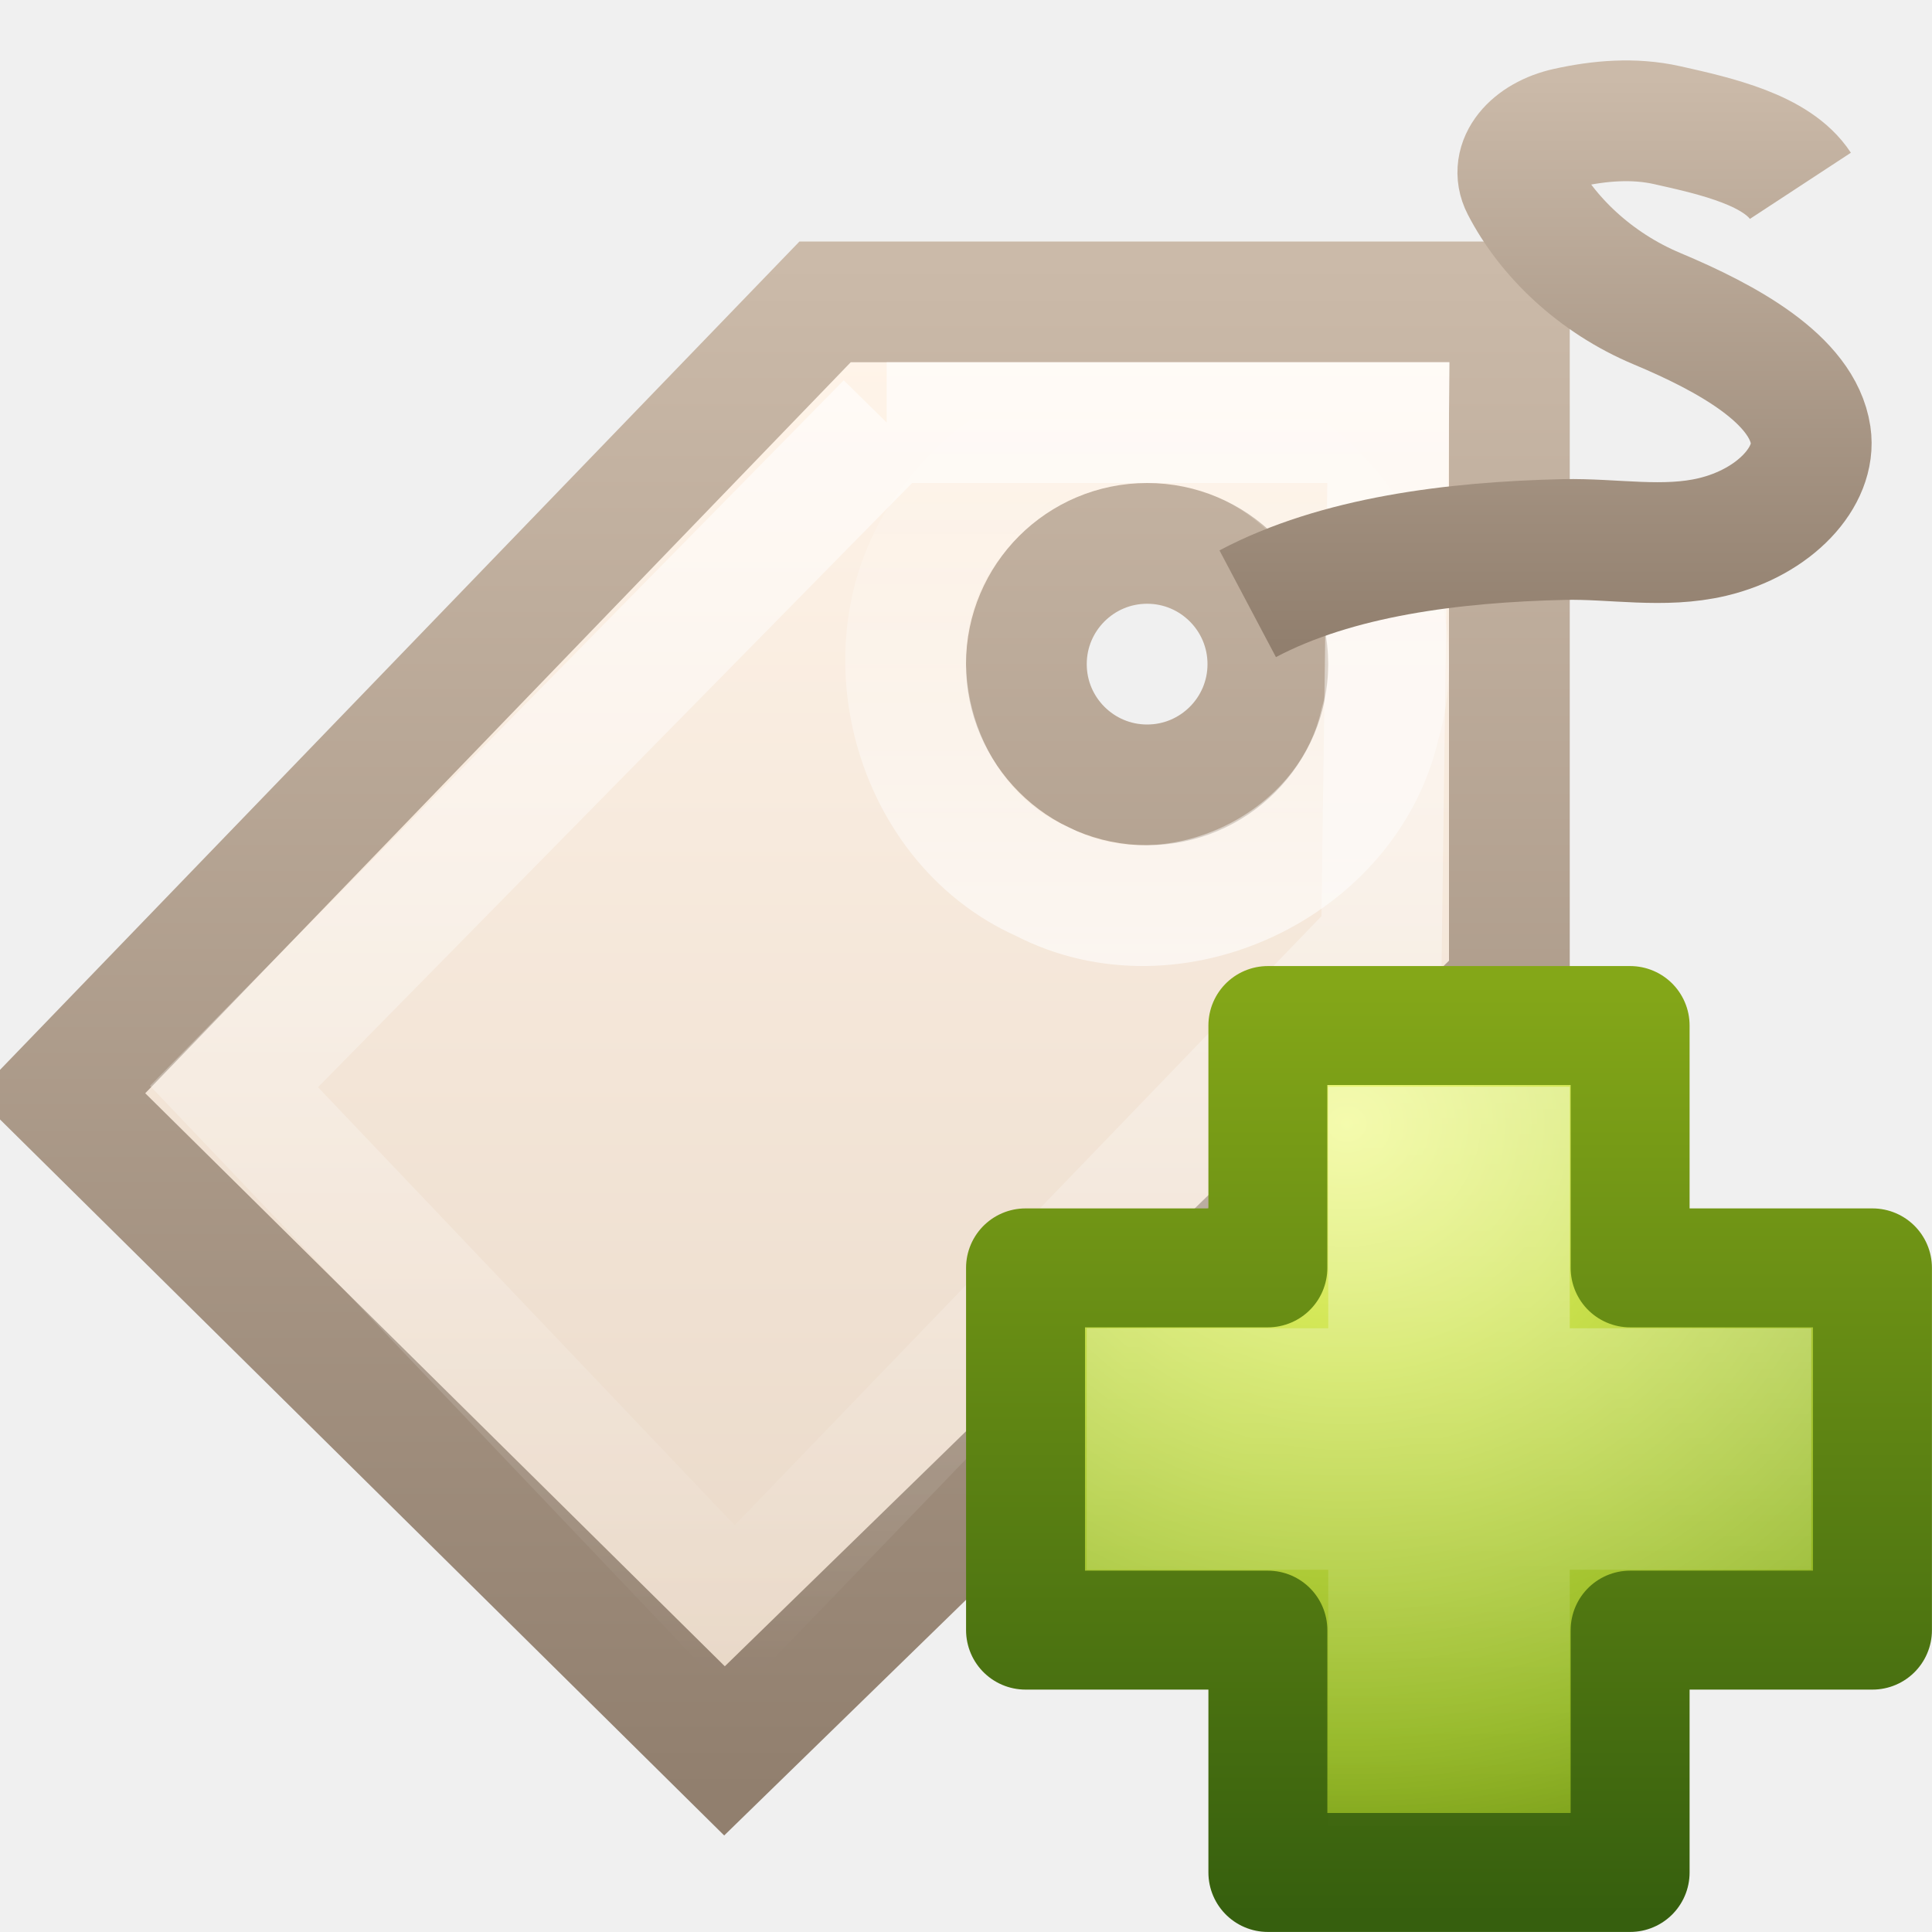
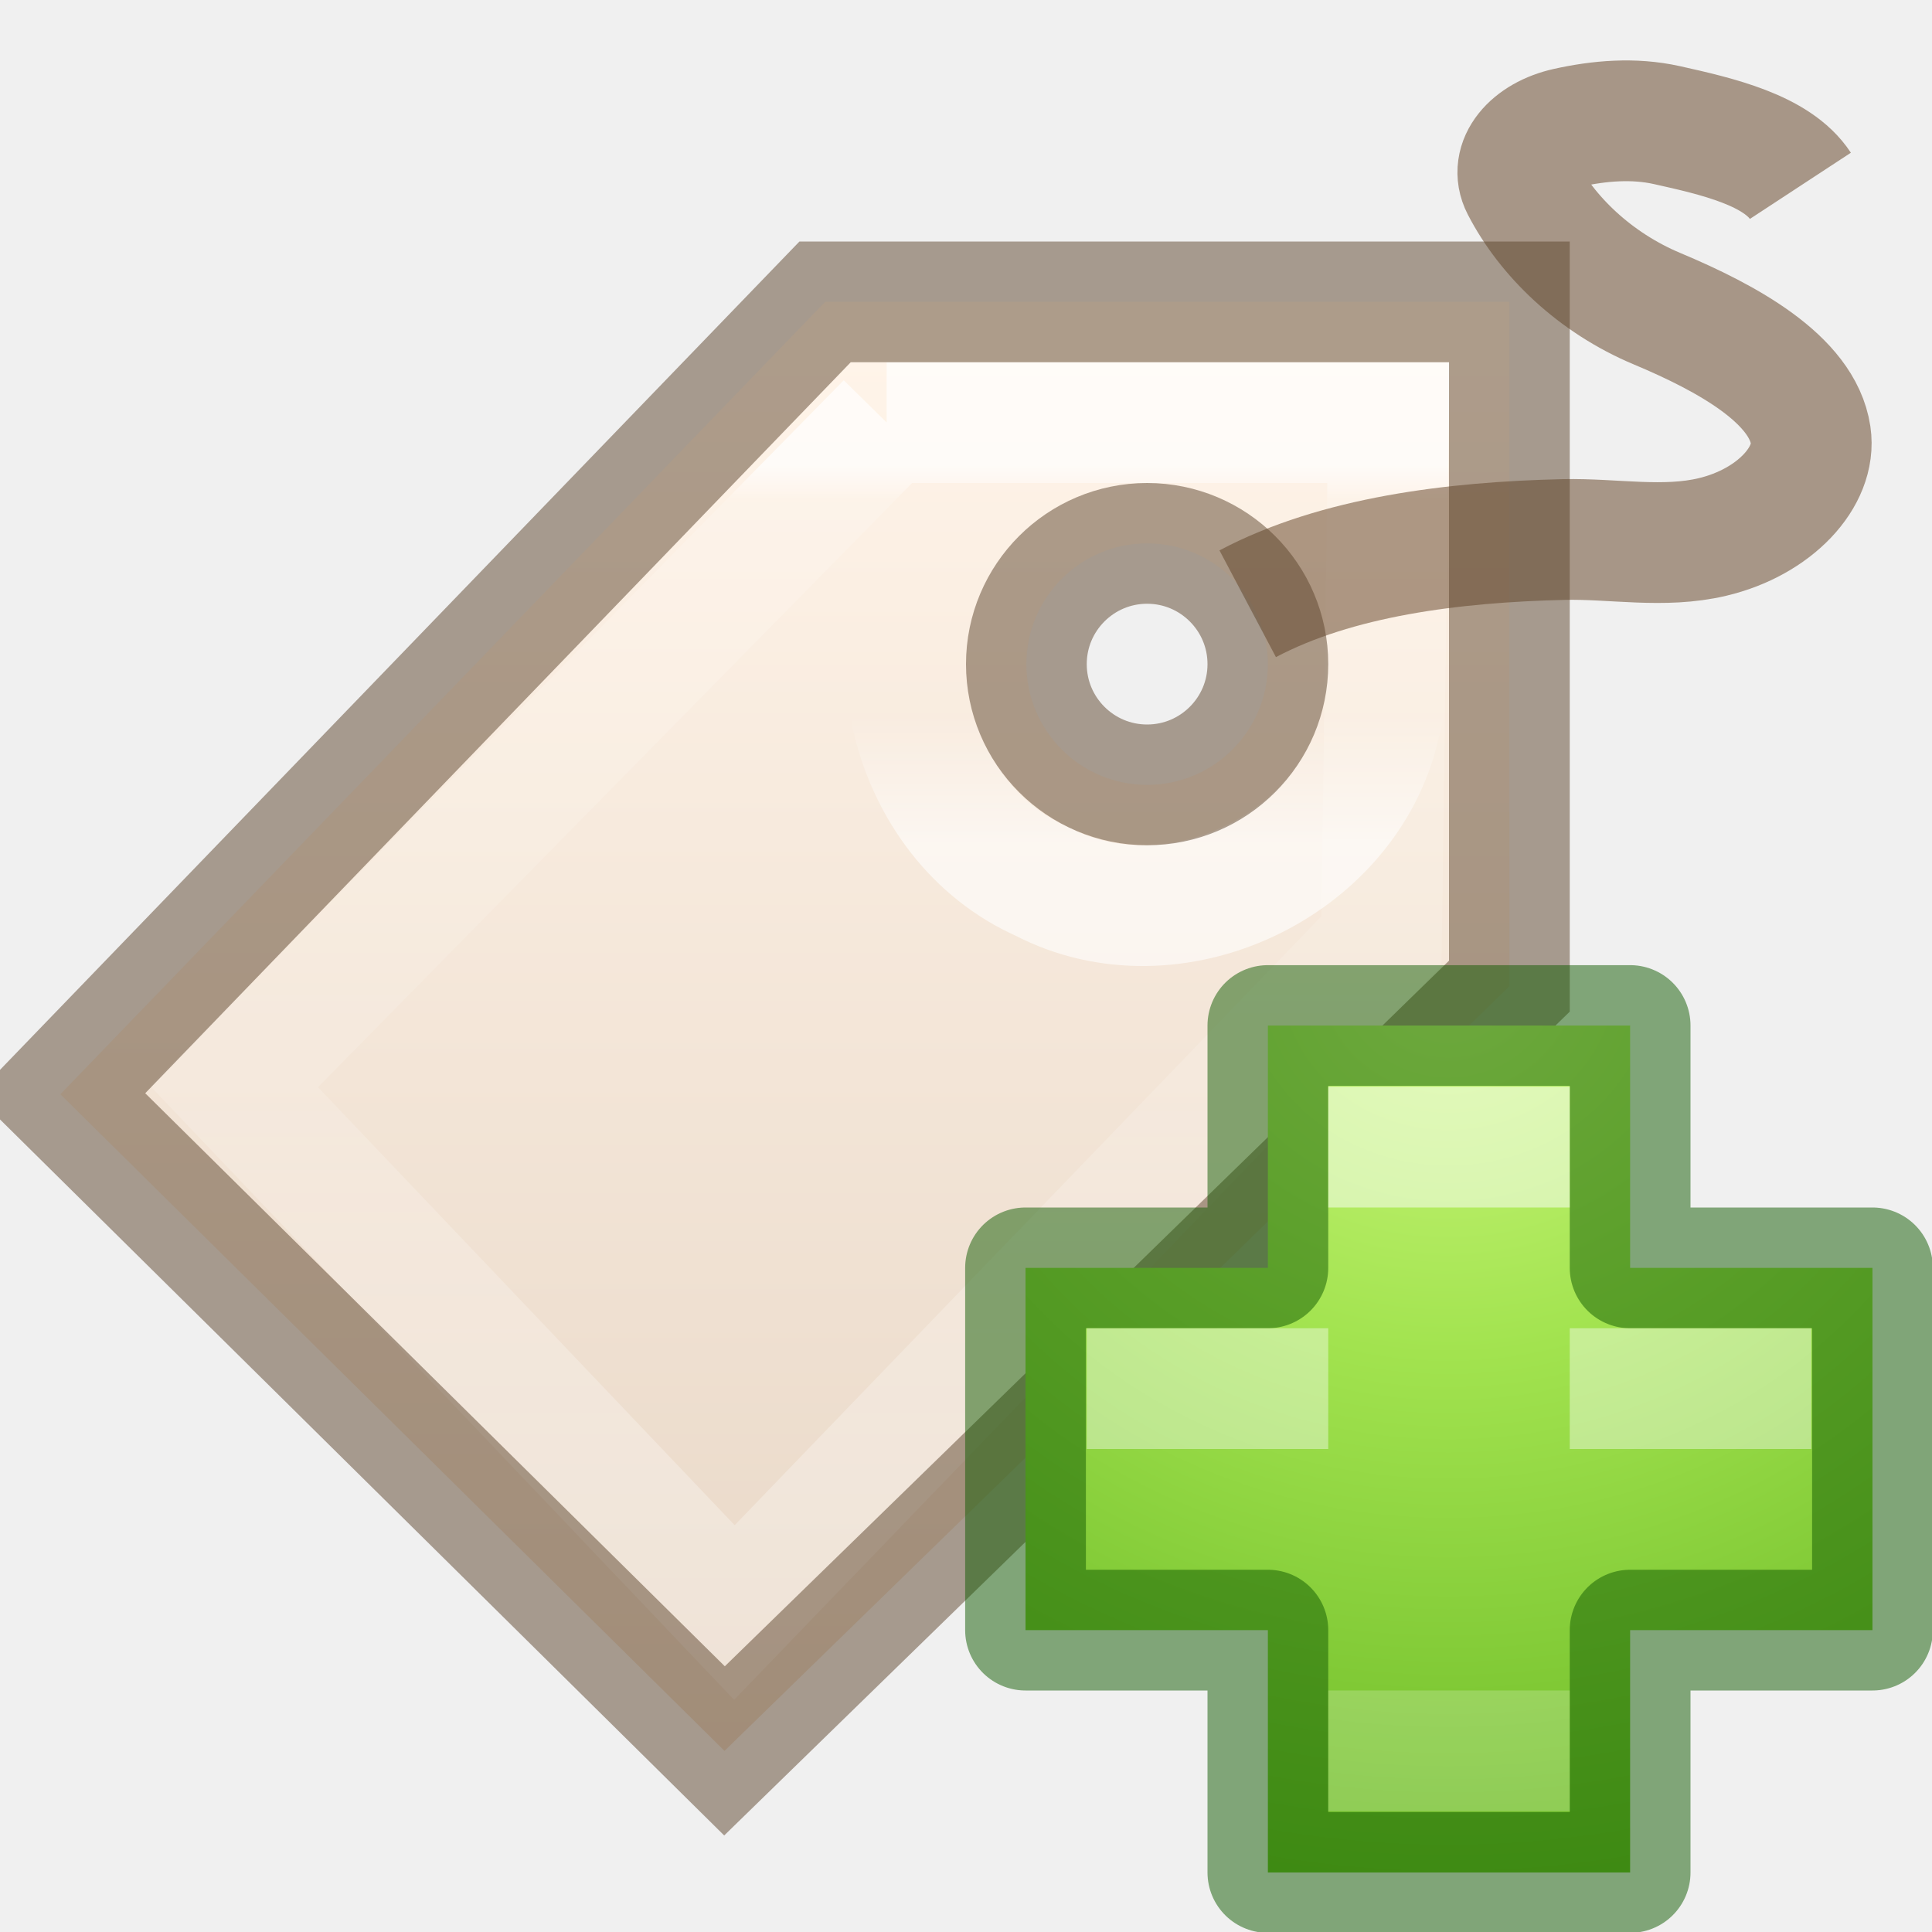
- <svg xmlns="http://www.w3.org/2000/svg" xmlns:xlink="http://www.w3.org/1999/xlink" version="1.1" width="16" height="16" id="svg3279">
+ <svg xmlns="http://www.w3.org/2000/svg" xmlns:xlink="http://www.w3.org/1999/xlink" id="svg3279" height="16" width="16" version="1.1">
  <defs id="defs3281">
-     <linearGradient x1="24.139" y1="7.048" x2="24.139" y2="39.268" id="linearGradient5530-1" xlink:href="#linearGradient3943-6" gradientUnits="userSpaceOnUse" gradientTransform="matrix(0.2013113,0,0,0.1999165,7.413303,7.308852)" />
-     <linearGradient id="linearGradient3943-6">
-       <stop id="stop3945-6" style="stop-color:#ffffff;stop-opacity:1" offset="0" />
-       <stop id="stop3947-2" style="stop-color:#ffffff;stop-opacity:0" offset="1" />
+     <linearGradient id="linearGradient4261">
+       <stop offset="0" style="stop-color:#ffffff;stop-opacity:1" id="stop4263" />
+       <stop offset="0.033" style="stop-color:#ffffff;stop-opacity:0.235" id="stop4265" />
+       <stop offset="0.499" style="stop-color:#ffffff;stop-opacity:0.157" id="stop4267" />
+       <stop offset="1" style="stop-color:#ffffff;stop-opacity:0.392" id="stop4269" />
    </linearGradient>
-     <radialGradient cx="69.448" cy="51.695" r="31" fx="69.448" fy="51.695" id="radialGradient3170" xlink:href="#linearGradient3242-7-1" gradientUnits="userSpaceOnUse" gradientTransform="matrix(0,0.2503093,-0.272593,0,25.24473,-8.076711)" />
-     <linearGradient id="linearGradient3242-7-1">
-       <stop id="stop3244-5-1" style="stop-color:#eef87e;stop-opacity:1" offset="0" />
-       <stop id="stop3246-9-7" style="stop-color:#cde34f;stop-opacity:1" offset="0.262" />
-       <stop id="stop3248-7-0" style="stop-color:#93b723;stop-opacity:1" offset="0.661" />
-       <stop id="stop3250-8-4" style="stop-color:#5a7e0d;stop-opacity:1" offset="1" />
+     <linearGradient id="linearGradient4222">
+       <stop offset="0" style="stop-color:#ffffff;stop-opacity:1" id="stop4224" />
+       <stop offset="1" style="stop-color:#ffffff;stop-opacity:0" id="stop4226" />
    </linearGradient>
-     <linearGradient x1="72.422" y1="124.756" x2="72.422" y2="51.244" id="linearGradient3172" xlink:href="#linearGradient2490-3-0" gradientUnits="userSpaceOnUse" gradientTransform="matrix(0.1040843,0,0,0.104825,2.840583,2.775402)" />
-     <linearGradient id="linearGradient2490-3-0">
-       <stop id="stop2492-3-8" style="stop-color:#365f0e;stop-opacity:1" offset="0" />
-       <stop id="stop2494-8-5" style="stop-color:#84a718;stop-opacity:1" offset="1" />
+     <linearGradient id="linearGradient3243">
+       <stop offset="0" style="stop-color:#fff4e9;stop-opacity:1" id="stop3245" />
+       <stop offset="1" style="stop-color:#e7d6c5;stop-opacity:1" id="stop3247" />
    </linearGradient>
-     <linearGradient x1="17.592" y1="7" x2="17.592" y2="-0.025" id="linearGradient2863" xlink:href="#linearGradient3251" gradientUnits="userSpaceOnUse" gradientTransform="matrix(0.6666711,0,0,0.6666711,-0.6666711,0.6662014)" />
-     <linearGradient id="linearGradient3251">
-       <stop id="stop3253" style="stop-color:#917f6e;stop-opacity:1" offset="0" />
-       <stop id="stop3255" style="stop-color:#cbbaa9;stop-opacity:1" offset="1" />
+     <linearGradient gradientTransform="matrix(0.8299666,0,0,0.8301473,-23.70428,-2.802855)" gradientUnits="userSpaceOnUse" xlink:href="#linearGradient4222" id="linearGradient3029" y2="10.518" x2="40.007" y1="11.782" x1="40.007" />
+     <linearGradient gradientTransform="matrix(0.632411,0,0,0.6336633,-16.06917,-0.5594047)" gradientUnits="userSpaceOnUse" xlink:href="#linearGradient4261" id="linearGradient3032" y2="20.055" x2="41.051" y1="6.967" x1="41.051" />
+     <linearGradient gradientTransform="matrix(0.6666711,0,0,0.6666711,-17.16679,-1.166771)" gradientUnits="userSpaceOnUse" xlink:href="#linearGradient3243" id="linearGradient3035" y2="24.034" x2="39.906" y1="6.123" x1="39.906" />
+     <radialGradient gradientTransform="matrix(0,0.3852883,-0.4195884,0,32.3895,-16.79301)" gradientUnits="userSpaceOnUse" xlink:href="#linearGradient3242-7-3-8-0-4-58-06" id="radialGradient3259" fy="48.605" fx="64.575" r="31" cy="48.605" cx="64.575" />
+     <linearGradient id="linearGradient3242-7-3-8-0-4-58-06">
+       <stop offset="0" style="stop-color:#cdf87e;stop-opacity:1" id="stop3244-5-8-5-6-4-3-8" />
+       <stop offset="0.262" style="stop-color:#a2e34f;stop-opacity:1" id="stop3246-9-5-1-5-3-0-7" />
+       <stop offset="0.661" style="stop-color:#68b723;stop-opacity:1" id="stop3248-7-2-0-7-5-35-9" />
+       <stop offset="1" style="stop-color:#1d7e0d;stop-opacity:1" id="stop3250-8-2-8-5-6-40-4" />
    </linearGradient>
-     <linearGradient x1="40.007" y1="12.911" x2="40.007" y2="7.092" id="linearGradient2866" xlink:href="#linearGradient4222" gradientUnits="userSpaceOnUse" gradientTransform="matrix(0.8299666,0,0,0.8301473,-23.70428,-2.802855)" />
-     <linearGradient id="linearGradient4222">
-       <stop id="stop4224" style="stop-color:#ffffff;stop-opacity:1" offset="0" />
-       <stop id="stop4226" style="stop-color:#ffffff;stop-opacity:0" offset="1" />
-     </linearGradient>
-     <linearGradient x1="38.382" y1="5.906" x2="38.382" y2="22.698" id="linearGradient2869" xlink:href="#linearGradient4222" gradientUnits="userSpaceOnUse" gradientTransform="matrix(0.632411,0,0,0.6336633,-16.06917,-0.5594047)" />
-     <linearGradient id="linearGradient3243">
-       <stop id="stop3245" style="stop-color:#fff4e9;stop-opacity:1" offset="0" />
-       <stop id="stop3247" style="stop-color:#e7d6c5;stop-opacity:1" offset="1" />
-     </linearGradient>
-     <linearGradient x1="39.906" y1="6.123" x2="39.906" y2="24.034" id="linearGradient3275" xlink:href="#linearGradient3243" gradientUnits="userSpaceOnUse" gradientTransform="matrix(0.6666711,0,0,0.6666711,-17.16679,-1.166771)" />
-     <linearGradient x1="32.016" y1="24.011" x2="32.016" y2="5" id="linearGradient3277" xlink:href="#linearGradient3251" gradientUnits="userSpaceOnUse" gradientTransform="matrix(0.6666711,0,0,0.6666711,-17.16679,-1.166771)" />
  </defs>
-   <g id="layer1">
-     <path d="M 6.833,2.5 0.5,9.062 6,14.5 12.5,8.167 l 0,-5.667 -5.667,0 z m 2.667,2 c 0.552,0 1,0.448 1,1 0,0.552 -0.448,1 -1,1 -0.552,0 -1,-0.448 -1,-1 0,-0.552 0.448,-1 1,-1 z" id="path2463" style="fill:url(#linearGradient3275);fill-opacity:1;fill-rule:evenodd;stroke:url(#linearGradient3277);stroke-width:1px;stroke-linecap:butt;stroke-linejoin:miter;stroke-opacity:1" />
-     <path d="m 7.344,3.5 c 0,0 -5.406,5.498 -5.406,5.498 0,0 4.144,4.356 4.144,4.356 0,0 5.359,-5.562 5.359,-5.562 0,0 0.058,-4.292 0.058,-4.292 0,0 -4.156,0 -4.156,0 z" id="path3265" style="opacity:0.6;fill:none;stroke:url(#linearGradient2869);stroke-width:1px;stroke-linecap:butt;stroke-linejoin:miter;stroke-opacity:1" />
-     <path d="M 9.494,3.501 C 10.75,3.457 11.786,4.791 11.428,5.997 11.163,7.181 9.706,7.863 8.629,7.299 7.521,6.809 7.135,5.251 7.895,4.304 8.264,3.805 8.873,3.496 9.494,3.501 z" id="path3294" style="opacity:0.6;fill:none;stroke:url(#linearGradient2866);stroke-width:1px;stroke-linecap:butt;stroke-linejoin:miter;stroke-opacity:1" />
-     <path d="m 10.333,5 c 0.739,-0.391 1.703,-0.511 2.618,-0.532 0.411,-0.009 0.827,0.075 1.231,-0.021 0.514,-0.122 0.864,-0.499 0.813,-0.843 -0.069,-0.462 -0.689,-0.803 -1.271,-1.047 -0.516,-0.216 -0.914,-0.602 -1.124,-1.01 -0.106,-0.206 0.079,-0.422 0.376,-0.488 0.27,-0.06 0.553,-0.084 0.828,-0.023 0.418,0.093 0.912,0.207 1.106,0.503" id="path3298" style="fill:none;stroke:url(#linearGradient2863);stroke-width:1px;stroke-linecap:butt;stroke-linejoin:miter;stroke-opacity:1" />
-     <path d="m 10.5,10.5 0,-2.007 3,0 0,2.007 2.007,0 0,3 -2.007,0 0,2.007 -3,0 0,-2.007 -2.007,0 0,-3 2.007,0 z" id="path2262" style="color:#000000;fill:url(#radialGradient3170);fill-opacity:1;fill-rule:nonzero;stroke:url(#linearGradient3172);stroke-width:0.985;stroke-linecap:round;stroke-linejoin:round;stroke-miterlimit:4;stroke-opacity:1;stroke-dasharray:none;stroke-dashoffset:0;marker:none;visibility:visible;display:inline;overflow:visible;enable-background:accumulate" />
-     <path d="m 11.5,11.5 0,-2 1,0 0,2 2,0 0,1 -2,0 0,2.293 -1,0 0,-2.293 -2,0 0,-1 2,0 z" id="path2272" style="opacity:0.4;fill:none;stroke:url(#linearGradient5530-1);stroke-width:1;stroke-linecap:butt;stroke-linejoin:miter;stroke-miterlimit:4;stroke-opacity:1;stroke-dasharray:none;display:inline" />
-   </g>
+   <path style="fill:url(#linearGradient3035);fill-opacity:1;fill-rule:evenodd;stroke:none" id="path2463" d="M 6.833,2.5 0.5,9.062 6,14.5 12.5,8.167 l 0,-5.667 -5.667,0 z m 2.667,2 c 0.552,0 1,0.448 1,1 0,0.552 -0.448,1 -1,1 -0.552,0 -1,-0.448 -1,-1 0,-0.552 0.448,-1 1,-1 z" />
+   <path style="opacity:0.7;fill:none;stroke:url(#linearGradient3032);stroke-width:1px;stroke-linecap:butt;stroke-linejoin:miter;stroke-opacity:1" id="path3265" d="m 7.344,3.5 c 0,0 -5.406,5.498 -5.406,5.498 0,0 4.144,4.356 4.144,4.356 0,0 5.359,-5.562 5.359,-5.562 0,0 0.058,-4.292 0.058,-4.292 0,0 -4.156,0 -4.156,0 z" />
+   <path style="opacity:0.6;fill:none;stroke:url(#linearGradient3029);stroke-width:1px;stroke-linecap:butt;stroke-linejoin:miter;stroke-opacity:1" id="path3294" d="M 9.494,3.501 C 10.75,3.457 11.786,4.791 11.428,5.997 11.163,7.181 9.706,7.863 8.629,7.299 7.521,6.809 7.135,5.251 7.895,4.304 8.264,3.805 8.873,3.496 9.494,3.501 z" />
+   <path style="opacity:0.5;color:#000000;fill:none;stroke:#5d3c1e;stroke-width:1px;stroke-linecap:butt;stroke-linejoin:miter;stroke-miterlimit:4;stroke-opacity:1;stroke-dasharray:none;stroke-dashoffset:0;marker:none;visibility:visible;display:inline;overflow:visible;enable-background:accumulate" id="path3298" d="m 10.333,5 c 0.739,-0.391 1.703,-0.511 2.618,-0.532 0.411,-0.009 0.827,0.075 1.231,-0.021 0.514,-0.122 0.864,-0.499 0.813,-0.843 -0.069,-0.462 -0.689,-0.803 -1.271,-1.047 -0.516,-0.216 -0.914,-0.602 -1.124,-1.01 -0.106,-0.206 0.079,-0.422 0.376,-0.488 0.27,-0.06 0.553,-0.084 0.828,-0.023 0.418,0.093 0.912,0.207 1.106,0.503" />
+   <path style="opacity:0.5;fill:none;stroke:#5c432c;stroke-width:1px;stroke-linecap:butt;stroke-linejoin:miter;stroke-opacity:1" id="path2463-3" d="M 6.833,2.5 0.5,9.062 6,14.5 12.5,8.167 l 0,-5.667 -5.667,0 z m 2.667,2 c 0.552,0 1,0.448 1,1 0,0.552 -0.448,1 -1,1 -0.552,0 -1,-0.448 -1,-1 0,-0.552 0.448,-1 1,-1 z" />
+   <path d="m 10.5,10.5 0,-2.007 3,0 0,2.007 2.007,0 0,3 -2.007,0 0,2.007 -3,0 0,-2.007 -2.007,0 0,-3 2.007,0 z" id="path2262" style="color:#000000;display:inline;overflow:visible;visibility:visible;fill:url(#radialGradient3259);fill-opacity:1;fill-rule:nonzero;stroke:none;stroke-width:0.985;stroke-linecap:round;stroke-linejoin:round;stroke-miterlimit:4;stroke-dasharray:none;stroke-dashoffset:0;stroke-opacity:1;marker:none;enable-background:accumulate" />
+   <path d="m 10.5,10.5 0,-2.007 3,0 0,2.007 2.007,0 0,3 -2.007,0 0,2.007 -3,0 0,-2.007 -2.007,0 0,-3 2.007,0 z" id="path2262-5" style="color:#000000;clip-rule:nonzero;display:inline;overflow:visible;visibility:visible;opacity:0.5;isolation:auto;mix-blend-mode:normal;color-interpolation:sRGB;color-interpolation-filters:linearRGB;solid-color:#000000;solid-opacity:1;fill:none;fill-opacity:1;fill-rule:nonzero;stroke:#0f5a00;stroke-width:1;stroke-linecap:round;stroke-linejoin:round;stroke-miterlimit:4;stroke-dasharray:none;stroke-dashoffset:0;stroke-opacity:1;marker:none;color-rendering:auto;image-rendering:auto;shape-rendering:auto;text-rendering:auto;enable-background:accumulate" />
+   <rect y="9" x="11" height="1" width="2" id="rect4304" style="color:#000000;clip-rule:nonzero;display:inline;overflow:visible;visibility:visible;opacity:0.5;isolation:auto;mix-blend-mode:normal;color-interpolation:sRGB;color-interpolation-filters:linearRGB;solid-color:#000000;solid-opacity:1;fill:#ffffff;fill-opacity:1;fill-rule:nonzero;stroke:none;stroke-width:1;stroke-linecap:round;stroke-linejoin:round;stroke-miterlimit:4;stroke-dasharray:none;stroke-dashoffset:0;stroke-opacity:1;marker:none;color-rendering:auto;image-rendering:auto;shape-rendering:auto;text-rendering:auto;enable-background:accumulate" />
+   <rect y="14" x="11" height="1" width="2" id="rect4304-6" style="color:#000000;clip-rule:nonzero;display:inline;overflow:visible;visibility:visible;opacity:0.2;isolation:auto;mix-blend-mode:normal;color-interpolation:sRGB;color-interpolation-filters:linearRGB;solid-color:#000000;solid-opacity:1;fill:#ffffff;fill-opacity:1;fill-rule:nonzero;stroke:none;stroke-width:1;stroke-linecap:round;stroke-linejoin:round;stroke-miterlimit:4;stroke-dasharray:none;stroke-dashoffset:0;stroke-opacity:1;marker:none;color-rendering:auto;image-rendering:auto;shape-rendering:auto;text-rendering:auto;enable-background:accumulate" />
+   <path style="color:#000000;clip-rule:nonzero;display:inline;overflow:visible;visibility:visible;opacity:0.4;isolation:auto;mix-blend-mode:normal;color-interpolation:sRGB;color-interpolation-filters:linearRGB;solid-color:#000000;solid-opacity:1;fill:#ffffff;fill-opacity:1;fill-rule:nonzero;stroke:none;stroke-width:1;stroke-linecap:round;stroke-linejoin:round;stroke-miterlimit:4;stroke-dasharray:none;stroke-dashoffset:0;stroke-opacity:1;marker:none;color-rendering:auto;image-rendering:auto;shape-rendering:auto;text-rendering:auto;enable-background:accumulate" d="m 9,11 0,1 2,0 0,-1 -2,0 z m 4,0 0,1 2,0 0,-1 -2,0 z" id="rect4304-6-2" />
</svg>
